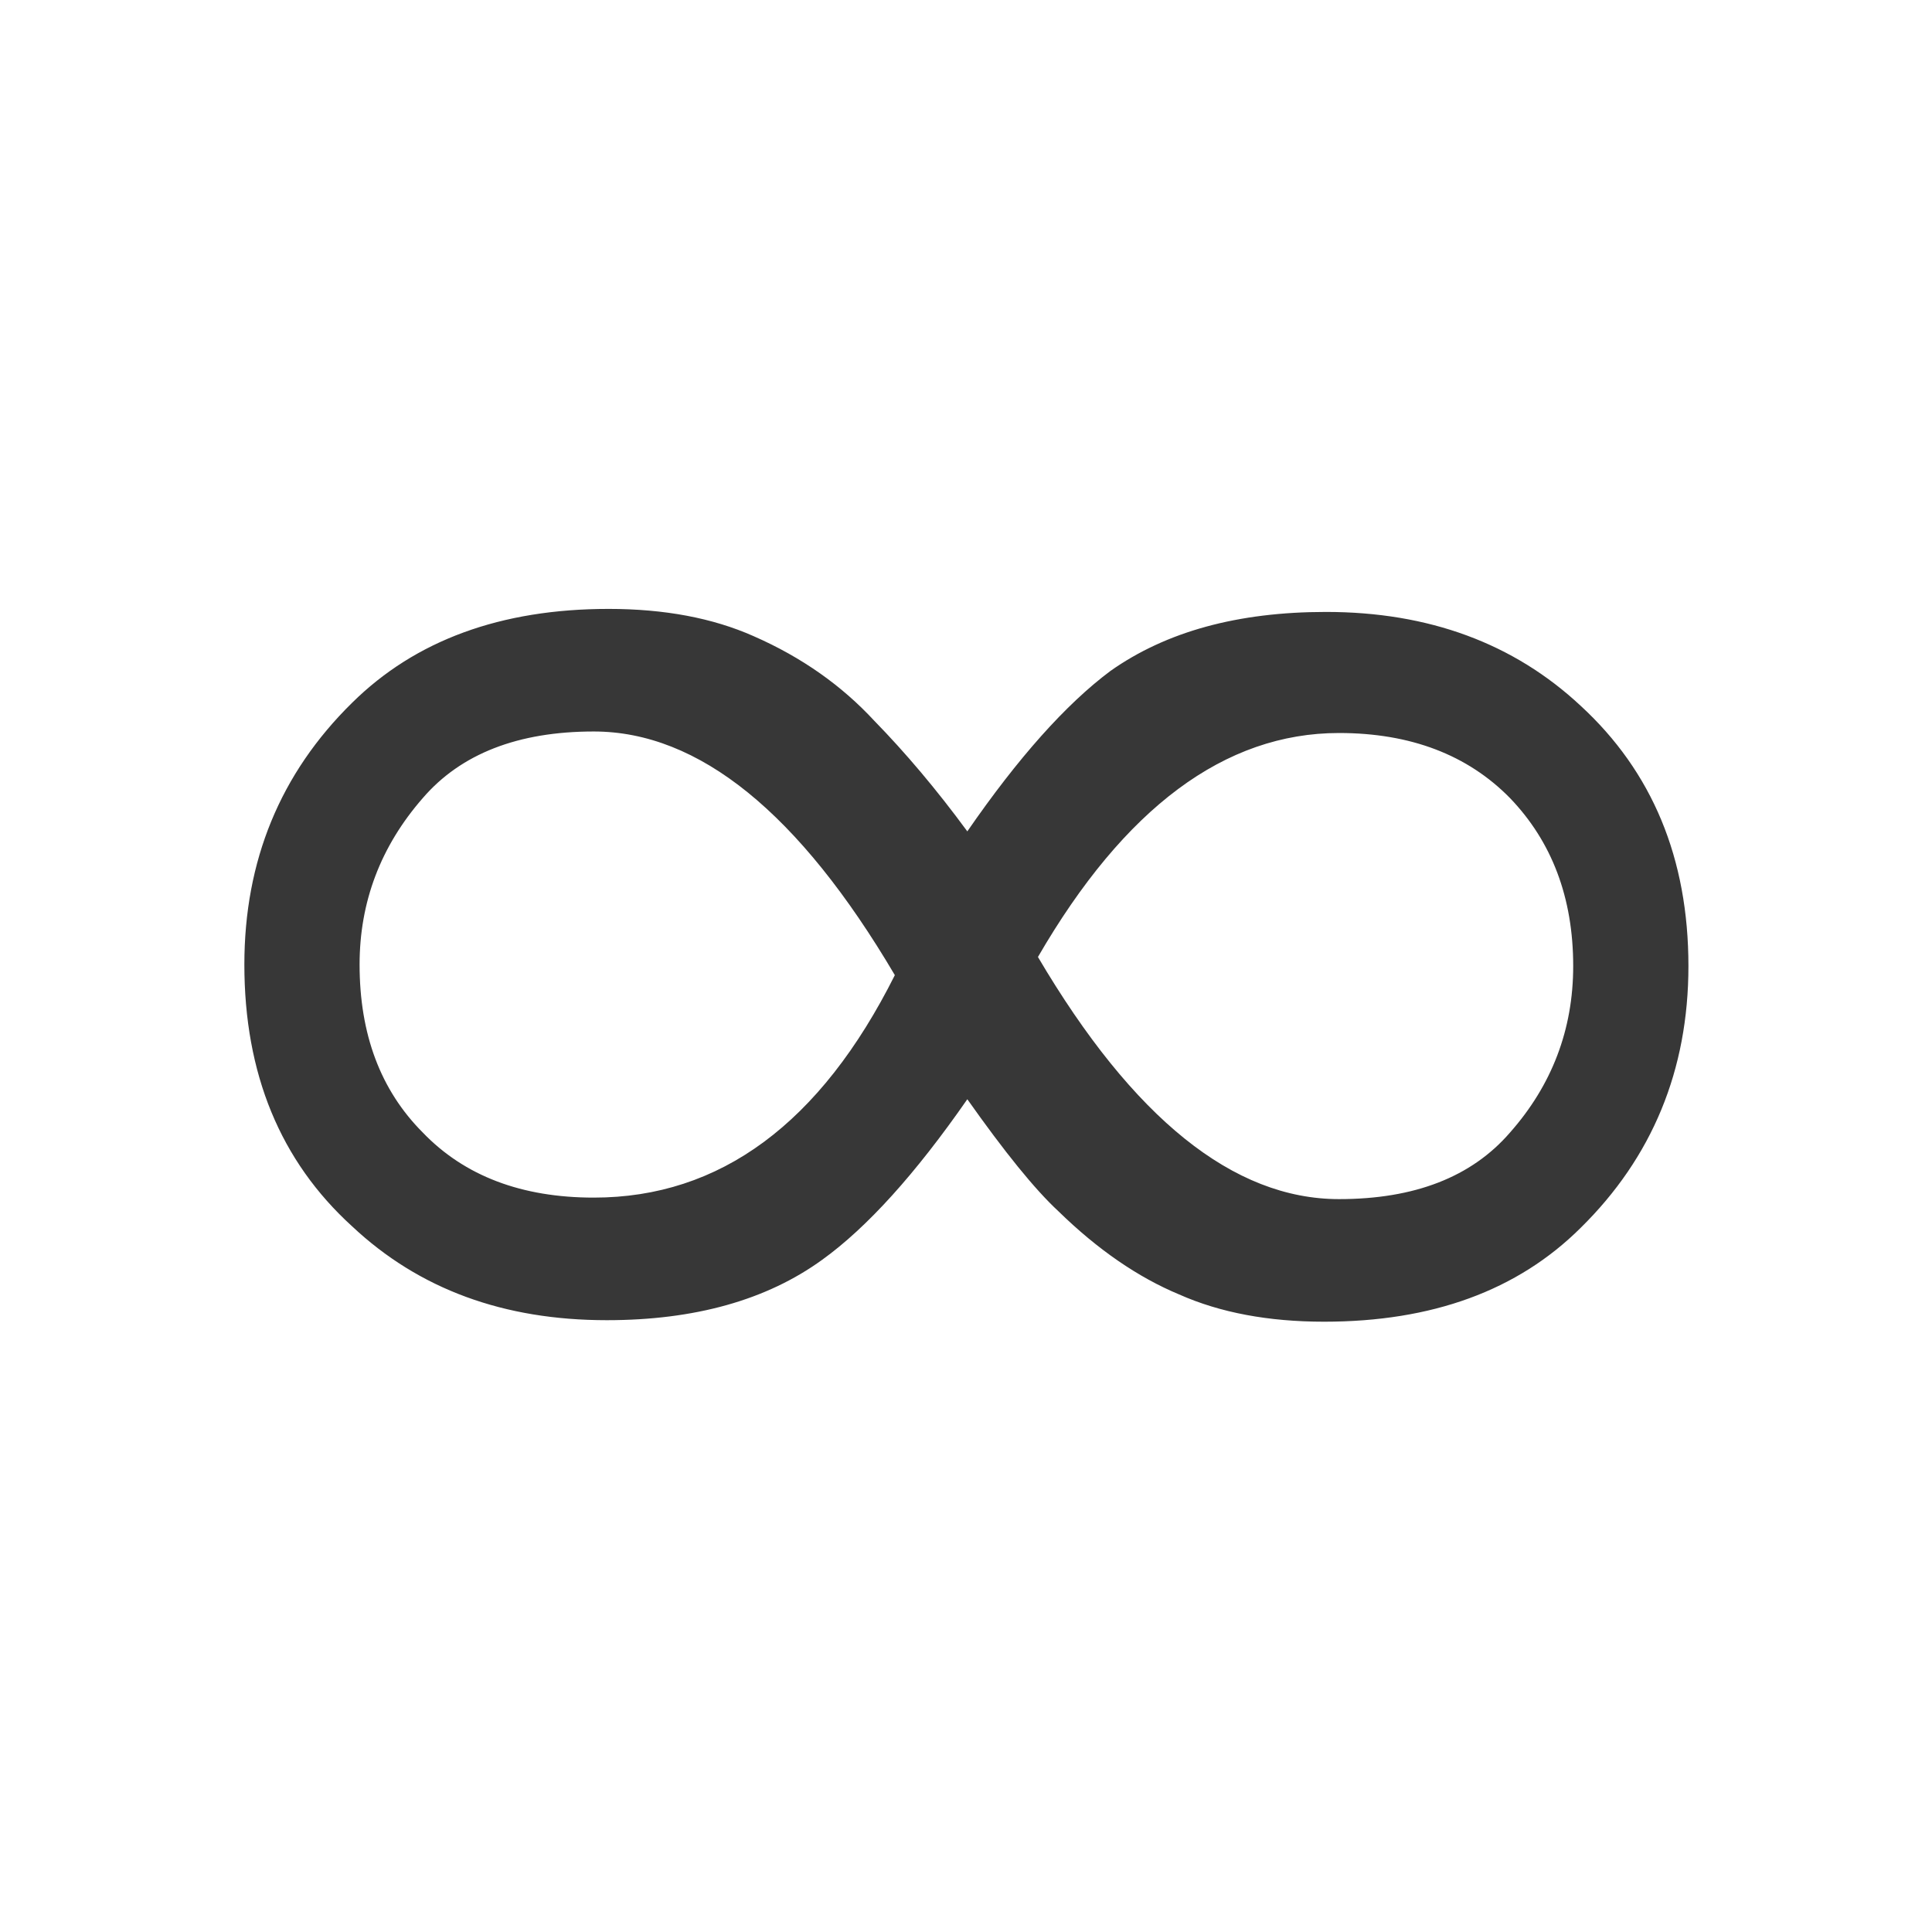
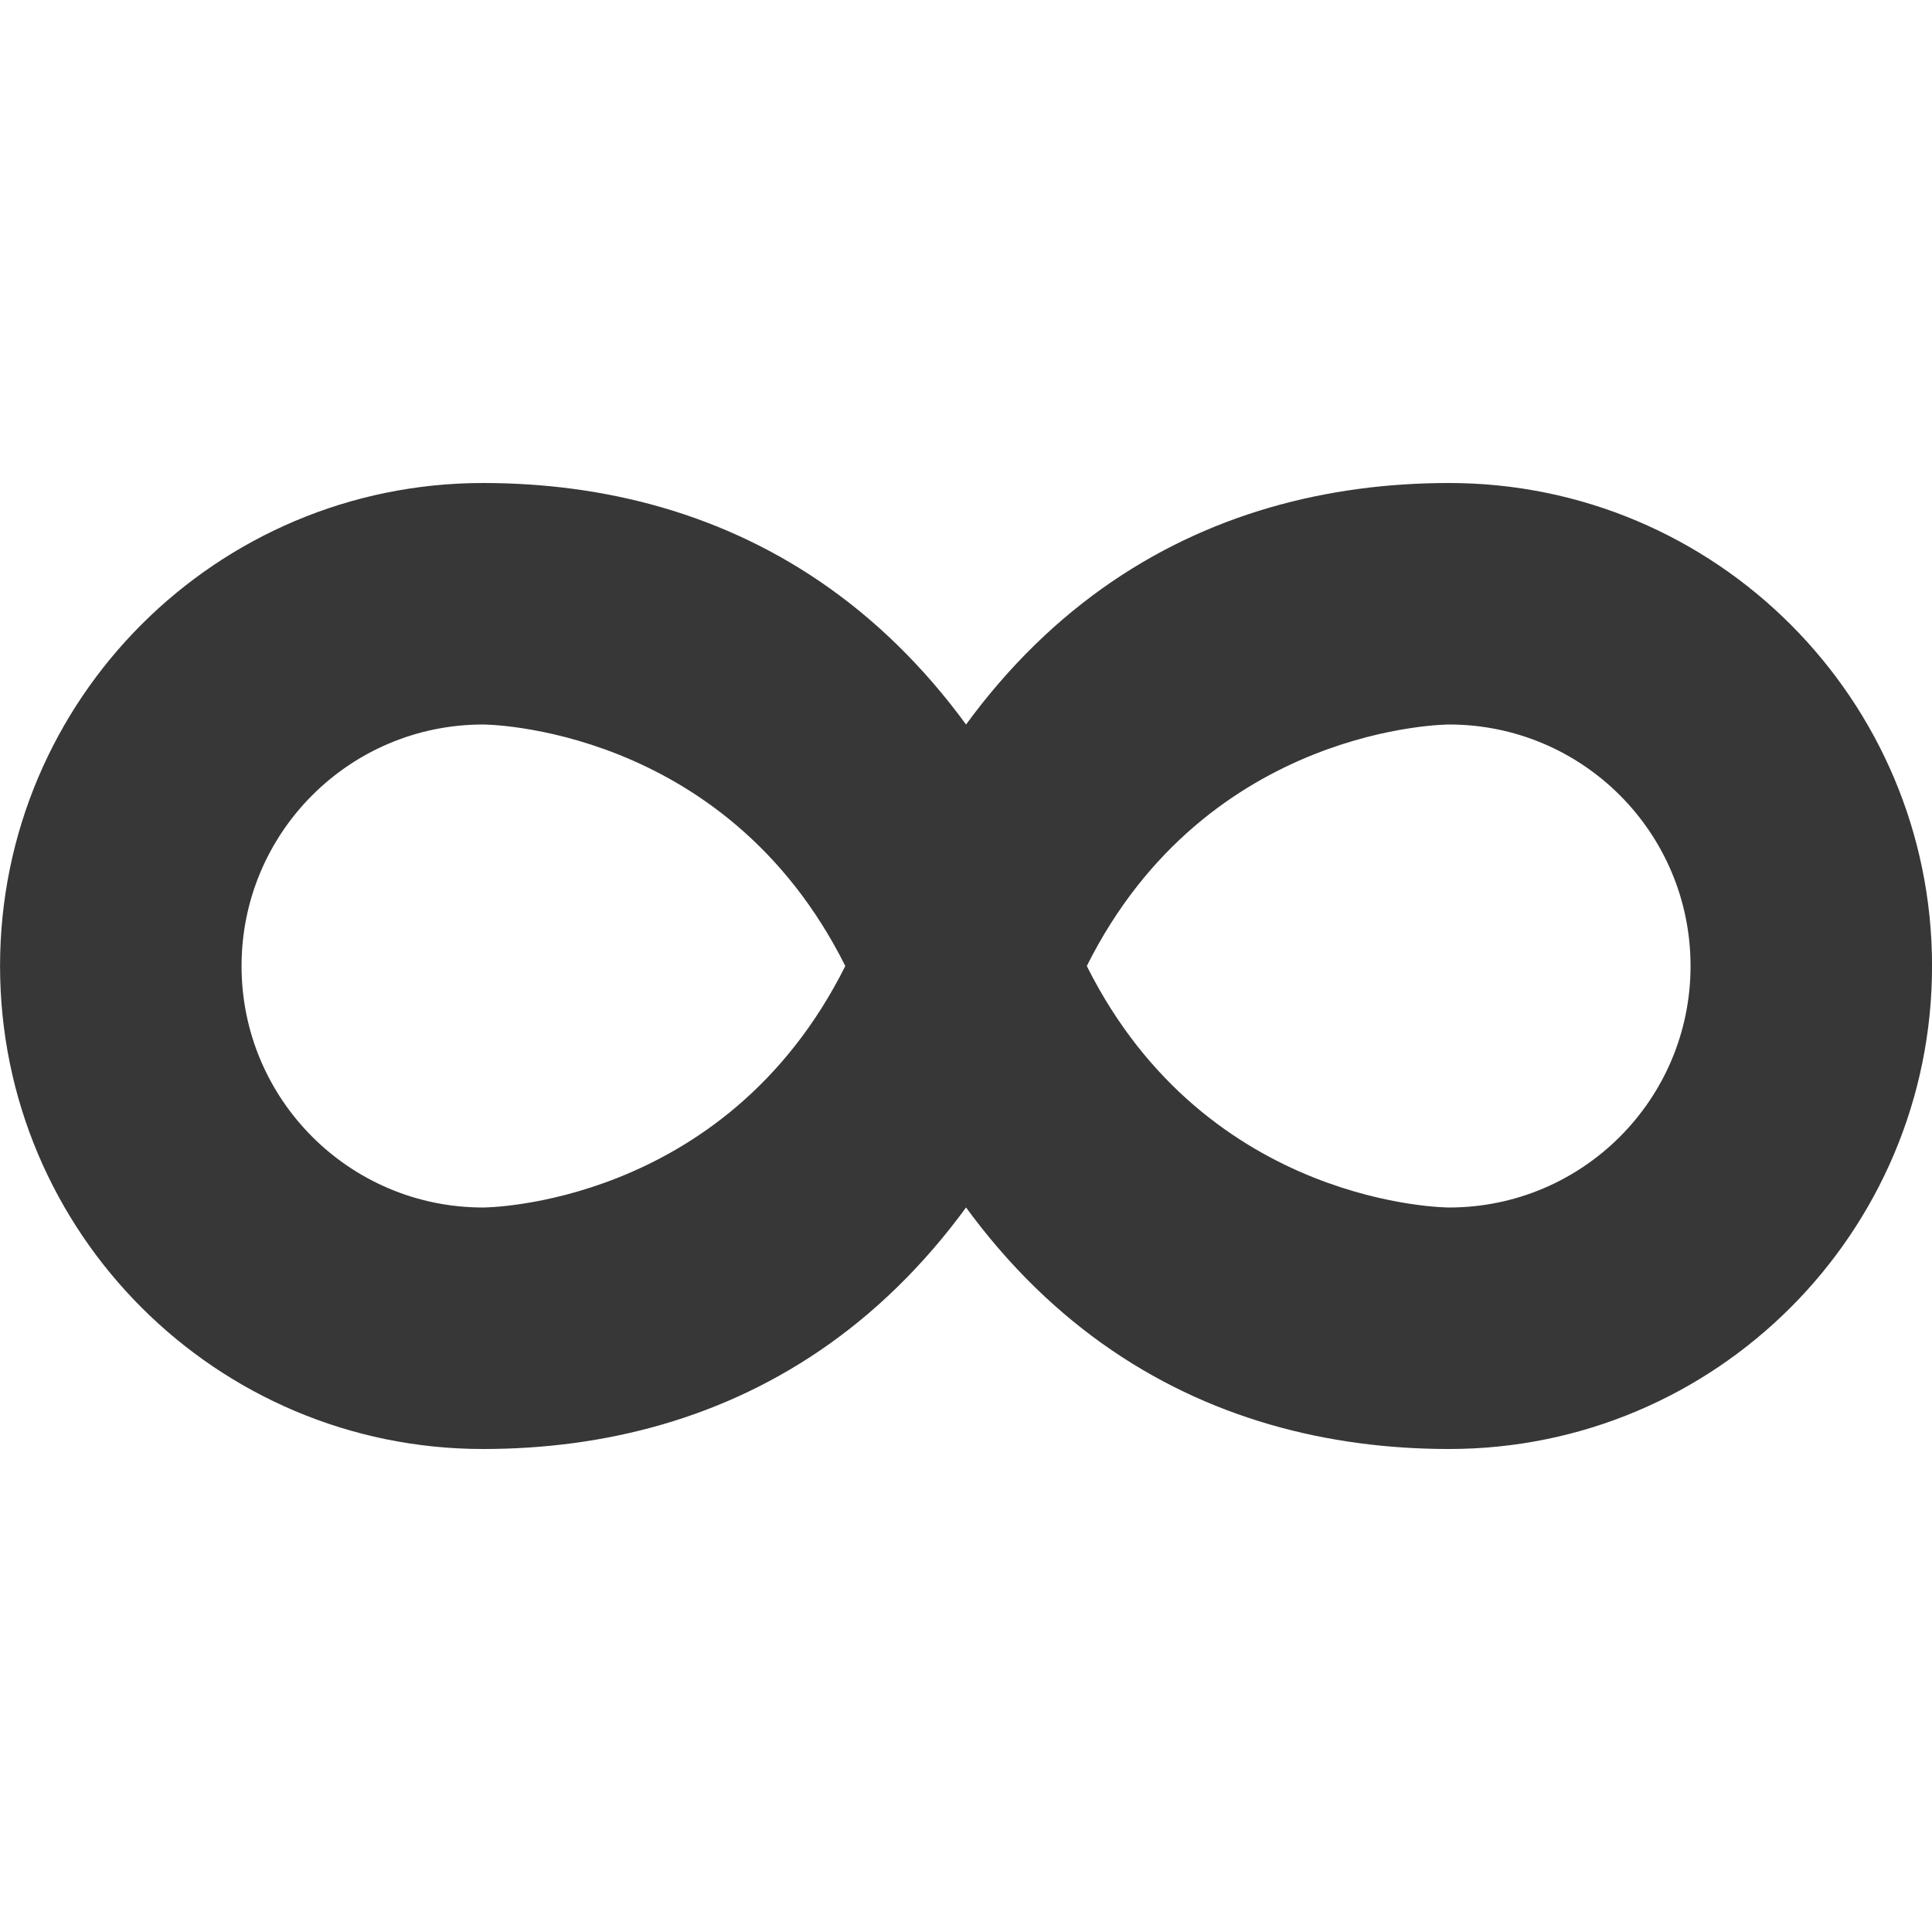
- <svg xmlns="http://www.w3.org/2000/svg" xmlns:ns1="http://www.openswatchbook.org/uri/2009/osb" xmlns:xlink="http://www.w3.org/1999/xlink" version="1.1" width="18" height="18" id="svg6190">
+ <svg xmlns="http://www.w3.org/2000/svg" xmlns:ns1="http://www.openswatchbook.org/uri/2009/osb" id="svg6190" height="16" width="16" version="1.1">
  <defs id="defs6194">
-     <linearGradient id="linearGradient1152" ns1:paint="solid" gradientTransform="matrix(1.081544,0,0,1.081544,-0.6570407,9.282646)">
-       <stop style="stop-color:#373737;stop-opacity:1;" offset="0" id="stop1150" />
-     </linearGradient>
-     <linearGradient x1="169.275" y1="7.633" x2="169" y2="22.362" id="linearGradient10736" xlink:href="#linearGradient6935" gradientUnits="userSpaceOnUse" gradientTransform="matrix(0.9351301,-0.9351301,0.9351301,0.9351301,48.84188,196.8352)" />
-     <linearGradient id="linearGradient6935">
-       <stop id="stop6937" style="stop-color:#666666;stop-opacity:1" offset="0" />
-       <stop id="stop6939" style="stop-color:#1a1a1a;stop-opacity:1" offset="1" />
-     </linearGradient>
-     <linearGradient x1="169.275" y1="7.633" x2="169" y2="22.362" id="linearGradient6229" xlink:href="#linearGradient6935" gradientUnits="userSpaceOnUse" gradientTransform="matrix(0.9351301,-0.9351301,0.9351301,0.9351301,48.84188,196.8352)" />
-     <linearGradient x1="169.275" y1="7.633" x2="169" y2="22.362" id="linearGradient8068" xlink:href="#linearGradient5536" gradientUnits="userSpaceOnUse" />
-     <linearGradient id="linearGradient5536">
-       <stop id="stop5538" style="stop-color:#e6e6e6;stop-opacity:1" offset="0" />
-       <stop id="stop5540" style="stop-color:#aaaaaa;stop-opacity:1" offset="1" />
-     </linearGradient>
-     <linearGradient x1="169.275" y1="7.633" x2="169" y2="22.362" id="linearGradient8064" xlink:href="#linearGradient5536" gradientUnits="userSpaceOnUse" />
-     <linearGradient id="linearGradient6294">
-       <stop id="stop6296" style="stop-color:#e6e6e6;stop-opacity:1" offset="0" />
-       <stop id="stop6298" style="stop-color:#aaaaaa;stop-opacity:1" offset="1" />
-     </linearGradient>
-     <linearGradient x1="169.275" y1="7.633" x2="169" y2="22.362" id="linearGradient8066" xlink:href="#linearGradient5536" gradientUnits="userSpaceOnUse" />
-     <linearGradient id="linearGradient6301">
-       <stop id="stop6303" style="stop-color:#e6e6e6;stop-opacity:1" offset="0" />
-       <stop id="stop6305" style="stop-color:#aaaaaa;stop-opacity:1" offset="1" />
-     </linearGradient>
-     <linearGradient x1="169.275" y1="7.633" x2="169" y2="22.362" id="linearGradient6317" xlink:href="#linearGradient5536" gradientUnits="userSpaceOnUse" />
-     <linearGradient xlink:href="#linearGradient6935-4" id="linearGradient10465" gradientUnits="userSpaceOnUse" gradientTransform="matrix(1.28659,0,0,1.28659,2.631367,-1434.252)" x1="163.039" y1="1276.613" x2="178.208" y2="1290.18" />
-     <linearGradient id="linearGradient6935-4">
-       <stop style="stop-color:#666666;stop-opacity:1" offset="0" id="stop6937-9" />
-       <stop style="stop-color:#1a1a1a;stop-opacity:1" offset="1" id="stop6939-2" />
-     </linearGradient>
-     <linearGradient id="linearGradient5536-1">
-       <stop style="stop-color:#e6e6e6;stop-opacity:1;" offset="0" id="stop5538-8" />
-       <stop style="stop-color:#aaaaaa;stop-opacity:1;" offset="1" id="stop5540-8" />
-     </linearGradient>
-     <linearGradient xlink:href="#linearGradient6935-0" id="linearGradient10439" gradientUnits="userSpaceOnUse" gradientTransform="matrix(1.28659,0,0,1.28659,2.631367,-1434.252)" x1="162.307" y1="1300.13" x2="174.531" y2="1312.568" />
-     <linearGradient id="linearGradient6935-0">
-       <stop style="stop-color:#666666;stop-opacity:1" offset="0" id="stop6937-2" />
-       <stop style="stop-color:#1a1a1a;stop-opacity:1" offset="1" id="stop6939-23" />
-     </linearGradient>
-     <linearGradient id="linearGradient5536-4">
-       <stop style="stop-color:#e6e6e6;stop-opacity:1;" offset="0" id="stop5538-2" />
-       <stop style="stop-color:#aaaaaa;stop-opacity:1;" offset="1" id="stop5540-7" />
-     </linearGradient>
-     <linearGradient xlink:href="#linearGradient6935-3" id="linearGradient10574" gradientUnits="userSpaceOnUse" gradientTransform="matrix(1.28659,0,0,1.28659,-70.14917,-1405.304)" x1="219.036" y1="1300.413" x2="234.081" y2="1315.457" />
-     <linearGradient id="linearGradient6935-3">
-       <stop style="stop-color:#666666;stop-opacity:1" offset="0" id="stop6937-6" />
-       <stop style="stop-color:#1a1a1a;stop-opacity:1" offset="1" id="stop6939-6" />
-     </linearGradient>
-     <linearGradient xlink:href="#linearGradient5536-7" id="linearGradient8078" gradientUnits="userSpaceOnUse" gradientTransform="matrix(1.28659,0,0,1.28659,-758.5512,-397.3041)" x1="219.036" y1="1300.413" x2="234.081" y2="1315.457" />
-     <linearGradient id="linearGradient5536-7">
-       <stop style="stop-color:#e6e6e6;stop-opacity:1;" offset="0" id="stop5538-4" />
-       <stop style="stop-color:#aaaaaa;stop-opacity:1;" offset="1" id="stop5540-3" />
-     </linearGradient>
-     <linearGradient xlink:href="#linearGradient6935-1" id="linearGradient10570" gradientUnits="userSpaceOnUse" gradientTransform="matrix(1.516824,0,0,1.461653,46.66417,-3.166096)" x1="110.58" y1="209.988" x2="121.607" y2="221.469" />
-     <linearGradient id="linearGradient6935-1">
-       <stop style="stop-color:#666666;stop-opacity:1" offset="0" id="stop6937-1" />
-       <stop style="stop-color:#1a1a1a;stop-opacity:1" offset="1" id="stop6939-60" />
-     </linearGradient>
-     <linearGradient xlink:href="#linearGradient5536-9" id="linearGradient8080" gradientUnits="userSpaceOnUse" gradientTransform="matrix(1.516824,0,0,1.461653,-641.7378,1004.834)" x1="110.58" y1="209.988" x2="121.607" y2="221.469" />
-     <linearGradient id="linearGradient5536-9">
-       <stop style="stop-color:#e6e6e6;stop-opacity:1;" offset="0" id="stop5538-1" />
-       <stop style="stop-color:#aaaaaa;stop-opacity:1;" offset="1" id="stop5540-84" />
-     </linearGradient>
-     <linearGradient id="linearGradient6935-47">
-       <stop style="stop-color:#666666;stop-opacity:1" offset="0" id="stop6937-67" />
-       <stop style="stop-color:#1a1a1a;stop-opacity:1" offset="1" id="stop6939-28" />
-     </linearGradient>
-     <linearGradient xlink:href="#linearGradient5536-0" id="linearGradient8120" gradientUnits="userSpaceOnUse" gradientTransform="matrix(1.286591,0,0,1.286591,-685.7707,-426.2524)" x1="164.418" y1="1376.901" x2="177.871" y2="1389.364" />
-     <linearGradient id="linearGradient5536-0">
-       <stop style="stop-color:#e6e6e6;stop-opacity:1;" offset="0" id="stop5538-5" />
-       <stop style="stop-color:#aaaaaa;stop-opacity:1;" offset="1" id="stop5540-88" />
-     </linearGradient>
-     <linearGradient id="linearGradient6935-5">
-       <stop style="stop-color:#666666;stop-opacity:1" offset="0" id="stop6937-21" />
-       <stop style="stop-color:#1a1a1a;stop-opacity:1" offset="1" id="stop6939-8" />
-     </linearGradient>
-     <linearGradient xlink:href="#linearGradient5536-75" id="linearGradient8074" gradientUnits="userSpaceOnUse" gradientTransform="matrix(1.286591,0,0,1.286591,-758.5512,-359.6713)" x1="218.411" y1="1352.733" x2="234.384" y2="1366.968" />
-     <linearGradient id="linearGradient5536-75">
-       <stop style="stop-color:#e6e6e6;stop-opacity:1;" offset="0" id="stop5538-7" />
-       <stop style="stop-color:#aaaaaa;stop-opacity:1;" offset="1" id="stop5540-0" />
-     </linearGradient>
-     <linearGradient id="linearGradient6935-15">
-       <stop style="stop-color:#666666;stop-opacity:1" offset="0" id="stop6937-97" />
-       <stop style="stop-color:#1a1a1a;stop-opacity:1" offset="1" id="stop6939-9" />
-     </linearGradient>
-     <linearGradient xlink:href="#linearGradient5536-00" id="linearGradient8076" gradientUnits="userSpaceOnUse" gradientTransform="matrix(1.28659,0,0,1.28659,-758.5512,-359.6713)" x1="218.478" y1="1381.176" x2="233.411" y2="1394.793" />
-     <linearGradient id="linearGradient5536-00">
-       <stop style="stop-color:#e6e6e6;stop-opacity:1;" offset="0" id="stop5538-51" />
-       <stop style="stop-color:#aaaaaa;stop-opacity:1;" offset="1" id="stop5540-9" />
-     </linearGradient>
-     <linearGradient id="linearGradient6935-7">
-       <stop style="stop-color:#666666;stop-opacity:1" offset="0" id="stop6937-16" />
-       <stop style="stop-color:#1a1a1a;stop-opacity:1" offset="1" id="stop6939-3" />
-     </linearGradient>
-     <linearGradient id="linearGradient5536-94">
-       <stop style="stop-color:#e6e6e6;stop-opacity:1;" offset="0" id="stop5538-0" />
-       <stop style="stop-color:#aaaaaa;stop-opacity:1;" offset="1" id="stop5540-34" />
-     </linearGradient>
-     <linearGradient id="linearGradient6935-2">
-       <stop style="stop-color:#666666;stop-opacity:1" offset="0" id="stop6937-8" />
-       <stop style="stop-color:#1a1a1a;stop-opacity:1" offset="1" id="stop6939-21" />
-     </linearGradient>
-     <linearGradient xlink:href="#linearGradient5536-6" id="linearGradient8132" gradientUnits="userSpaceOnUse" gradientTransform="matrix(1.28659,0,0,1.28659,-685.7707,-426.2524)" x1="164.522" y1="1482.442" x2="173.591" y2="1491.817" />
-     <linearGradient id="linearGradient5536-6">
-       <stop style="stop-color:#e6e6e6;stop-opacity:1;" offset="0" id="stop5538-54" />
-       <stop style="stop-color:#aaaaaa;stop-opacity:1;" offset="1" id="stop5540-6" />
-     </linearGradient>
-     <linearGradient id="linearGradient6935-21">
-       <stop style="stop-color:#666666;stop-opacity:1" offset="0" id="stop6937-4" />
-       <stop style="stop-color:#1a1a1a;stop-opacity:1" offset="1" id="stop6939-4" />
-     </linearGradient>
-     <linearGradient id="linearGradient5536-49">
-       <stop style="stop-color:#e6e6e6;stop-opacity:1;" offset="0" id="stop5538-3" />
-       <stop style="stop-color:#aaaaaa;stop-opacity:1;" offset="1" id="stop5540-2" />
-     </linearGradient>
-     <linearGradient id="linearGradient5536-06">
-       <stop style="stop-color:#e6e6e6;stop-opacity:1;" offset="0" id="stop5538-26" />
-       <stop style="stop-color:#aaaaaa;stop-opacity:1;" offset="1" id="stop5540-74" />
-     </linearGradient>
-     <linearGradient id="linearGradient6327">
-       <stop style="stop-color:#e6e6e6;stop-opacity:1;" offset="0" id="stop6329" />
-       <stop style="stop-color:#aaaaaa;stop-opacity:1;" offset="1" id="stop6331" />
-     </linearGradient>
-     <linearGradient id="linearGradient6935-50">
-       <stop style="stop-color:#666666;stop-opacity:1" offset="0" id="stop6937-0" />
-       <stop style="stop-color:#1a1a1a;stop-opacity:1" offset="1" id="stop6939-0" />
-     </linearGradient>
-     <linearGradient xlink:href="#linearGradient5536-16" id="linearGradient8089" gradientUnits="userSpaceOnUse" gradientTransform="matrix(1.28659,0,0,1.28659,-758.5512,-368.7689)" x1="219.302" y1="1486.967" x2="234.081" y2="1501.993" />
-     <linearGradient id="linearGradient5536-16">
-       <stop style="stop-color:#e6e6e6;stop-opacity:1;" offset="0" id="stop5538-24" />
-       <stop style="stop-color:#aaaaaa;stop-opacity:1;" offset="1" id="stop5540-1" />
-     </linearGradient>
-     <linearGradient id="linearGradient6935-55">
-       <stop style="stop-color:#666666;stop-opacity:1" offset="0" id="stop6937-5" />
-       <stop style="stop-color:#1a1a1a;stop-opacity:1" offset="1" id="stop6939-81" />
-     </linearGradient>
-     <linearGradient xlink:href="#linearGradient5536-04" id="linearGradient8102" gradientUnits="userSpaceOnUse" gradientTransform="matrix(1.28659,0,0,1.28659,-758.5512,-368.7689)" x1="219.661" y1="1511.98" x2="233.474" y2="1526.105" />
-     <linearGradient id="linearGradient5536-04">
-       <stop style="stop-color:#e6e6e6;stop-opacity:1;" offset="0" id="stop5538-74" />
-       <stop style="stop-color:#aaaaaa;stop-opacity:1;" offset="1" id="stop5540-5" />
-     </linearGradient>
-     <linearGradient y2="1526.105" x2="233.474" y1="1511.98" x1="219.661" gradientTransform="matrix(1.28659,0,0,1.28659,-758.5512,-368.7689)" gradientUnits="userSpaceOnUse" id="linearGradient6797" xlink:href="#linearGradient5536-04" />
-     <linearGradient id="linearGradient6935-6">
-       <stop style="stop-color:#666666;stop-opacity:1" offset="0" id="stop6937-57" />
-       <stop style="stop-color:#1a1a1a;stop-opacity:1" offset="1" id="stop6939-03" />
-     </linearGradient>
-     <linearGradient id="linearGradient5536-45">
-       <stop style="stop-color:#e6e6e6;stop-opacity:1;" offset="0" id="stop5538-6" />
-       <stop style="stop-color:#aaaaaa;stop-opacity:1;" offset="1" id="stop5540-4" />
-     </linearGradient>
-     <linearGradient id="linearGradient6935-41">
-       <stop style="stop-color:#666666;stop-opacity:1" offset="0" id="stop6937-88" />
-       <stop style="stop-color:#1a1a1a;stop-opacity:1" offset="1" id="stop6939-5" />
-     </linearGradient>
-     <linearGradient xlink:href="#linearGradient5536-048" id="linearGradient8070" gradientUnits="userSpaceOnUse" gradientTransform="matrix(1.28659,0,0,1.28659,-745.1559,1039.54)" x1="207.531" y1="497.062" x2="223.331" y2="511.406" />
-     <linearGradient id="linearGradient5536-048">
-       <stop style="stop-color:#e6e6e6;stop-opacity:1;" offset="0" id="stop5538-14" />
-       <stop style="stop-color:#aaaaaa;stop-opacity:1;" offset="1" id="stop5540-71" />
-     </linearGradient>
-     <linearGradient id="linearGradient6935-8">
-       <stop style="stop-color:#666666;stop-opacity:1" offset="0" id="stop6937-54" />
-       <stop style="stop-color:#1a1a1a;stop-opacity:1" offset="1" id="stop6939-66" />
-     </linearGradient>
-     <linearGradient xlink:href="#linearGradient5536-18" id="linearGradient8134" gradientUnits="userSpaceOnUse" gradientTransform="matrix(1.28659,0,0,1.28659,-745.5878,1039.54)" x1="213.305" y1="528.903" x2="218.048" y2="533.646" />
-     <linearGradient id="linearGradient5536-18">
-       <stop style="stop-color:#e6e6e6;stop-opacity:1;" offset="0" id="stop5538-46" />
-       <stop style="stop-color:#aaaaaa;stop-opacity:1;" offset="1" id="stop5540-70" />
-     </linearGradient>
-     <linearGradient id="linearGradient8666">
-       <stop style="stop-color:#4d4d4d;stop-opacity:1" offset="0" id="stop8668" />
-       <stop style="stop-color:#d2d2d2;stop-opacity:1" offset="1" id="stop8670" />
-     </linearGradient>
-     <linearGradient id="linearGradient8666-1">
-       <stop style="stop-color:#4d4d4d;stop-opacity:1" offset="0" id="stop8668-6" />
-       <stop style="stop-color:#d2d2d2;stop-opacity:1" offset="1" id="stop8670-2" />
-     </linearGradient>
-     <linearGradient id="linearGradient6935-60">
-       <stop style="stop-color:#666666;stop-opacity:1" offset="0" id="stop6937-7" />
-       <stop style="stop-color:#1a1a1a;stop-opacity:1" offset="1" id="stop6939-55" />
-     </linearGradient>
-     <linearGradient xlink:href="#linearGradient5536-46" id="linearGradient8072" gradientUnits="userSpaceOnUse" gradientTransform="matrix(1.28659,0,0,1.28659,-685.7707,-426.2524)" x1="162.401" y1="1715.821" x2="177.309" y2="1731.112" />
-     <linearGradient id="linearGradient5536-46">
-       <stop style="stop-color:#e6e6e6;stop-opacity:1;" offset="0" id="stop5538-543" />
-       <stop style="stop-color:#aaaaaa;stop-opacity:1;" offset="1" id="stop5540-80" />
-     </linearGradient>
-     <linearGradient id="linearGradient6935-8-2">
-       <stop style="stop-color:#666666;stop-opacity:1" offset="0" id="stop6937-6-9" />
-       <stop style="stop-color:#1a1a1a;stop-opacity:1" offset="1" id="stop6939-9-4" />
-     </linearGradient>
-     <linearGradient y2="623.306" x2="143.471" y1="616.297" x1="133.476" gradientUnits="userSpaceOnUse" id="linearGradient7256" xlink:href="#linearGradient5536-6-1" />
-     <linearGradient id="linearGradient5536-6-1">
-       <stop style="stop-color:#e6e6e6;stop-opacity:1;" offset="0" id="stop5538-6-0" />
-       <stop style="stop-color:#aaaaaa;stop-opacity:1;" offset="1" id="stop5540-2-4" />
-     </linearGradient>
-     <linearGradient id="linearGradient8033">
-       <stop style="stop-color:#e6e6e6;stop-opacity:1;" offset="0" id="stop8035" />
-       <stop style="stop-color:#aaaaaa;stop-opacity:1;" offset="1" id="stop8037" />
-     </linearGradient>
-     <linearGradient id="linearGradient8040">
-       <stop style="stop-color:#e6e6e6;stop-opacity:1;" offset="0" id="stop8042" />
-       <stop style="stop-color:#aaaaaa;stop-opacity:1;" offset="1" id="stop8044" />
-     </linearGradient>
-     <linearGradient id="linearGradient8047">
-       <stop style="stop-color:#e6e6e6;stop-opacity:1;" offset="0" id="stop8049" />
-       <stop style="stop-color:#aaaaaa;stop-opacity:1;" offset="1" id="stop8051" />
-     </linearGradient>
-     <linearGradient id="linearGradient8054">
-       <stop style="stop-color:#e6e6e6;stop-opacity:1;" offset="0" id="stop8056" />
-       <stop style="stop-color:#aaaaaa;stop-opacity:1;" offset="1" id="stop8058" />
-     </linearGradient>
-     <linearGradient id="linearGradient8061">
-       <stop style="stop-color:#e6e6e6;stop-opacity:1;" offset="0" id="stop8063" />
-       <stop style="stop-color:#aaaaaa;stop-opacity:1;" offset="1" id="stop8065" />
-     </linearGradient>
-     <linearGradient id="linearGradient8068-6">
-       <stop style="stop-color:#e6e6e6;stop-opacity:1;" offset="0" id="stop8070" />
-       <stop style="stop-color:#aaaaaa;stop-opacity:1;" offset="1" id="stop8072" />
-     </linearGradient>
-     <linearGradient id="linearGradient8075">
-       <stop style="stop-color:#e6e6e6;stop-opacity:1;" offset="0" id="stop8077" />
-       <stop style="stop-color:#aaaaaa;stop-opacity:1;" offset="1" id="stop8079" />
-     </linearGradient>
-     <linearGradient id="linearGradient8082">
-       <stop style="stop-color:#e6e6e6;stop-opacity:1;" offset="0" id="stop8084" />
-       <stop style="stop-color:#aaaaaa;stop-opacity:1;" offset="1" id="stop8086" />
-     </linearGradient>
-     <linearGradient id="linearGradient8089-6">
-       <stop style="stop-color:#e6e6e6;stop-opacity:1;" offset="0" id="stop8091" />
-       <stop style="stop-color:#aaaaaa;stop-opacity:1;" offset="1" id="stop8093" />
-     </linearGradient>
-     <linearGradient y2="623.306" x2="143.471" y1="616.297" x1="133.476" gradientUnits="userSpaceOnUse" id="linearGradient8117" xlink:href="#linearGradient5536-6-1" />
-     <linearGradient id="linearGradient6935-05">
-       <stop style="stop-color:#666666;stop-opacity:1" offset="0" id="stop6937-00" />
-       <stop style="stop-color:#1a1a1a;stop-opacity:1" offset="1" id="stop6939-1" />
-     </linearGradient>
-     <linearGradient xlink:href="#linearGradient5536-67" id="linearGradient8128" gradientUnits="userSpaceOnUse" gradientTransform="matrix(0.8450207,0,0,0.8450207,-545.5726,1321.472)" x1="85.381" y1="627.678" x2="101.473" y2="643.771" />
-     <linearGradient id="linearGradient5536-67">
-       <stop style="stop-color:#e6e6e6;stop-opacity:1;" offset="0" id="stop5538-29" />
-       <stop style="stop-color:#aaaaaa;stop-opacity:1;" offset="1" id="stop5540-66" />
-     </linearGradient>
-     <linearGradient id="linearGradient6935-66">
-       <stop style="stop-color:#666666;stop-opacity:1" offset="0" id="stop6937-41" />
-       <stop style="stop-color:#1a1a1a;stop-opacity:1" offset="1" id="stop6939-30" />
-     </linearGradient>
-     <linearGradient xlink:href="#linearGradient5536-14" id="linearGradient8082-9" gradientUnits="userSpaceOnUse" gradientTransform="matrix(1.286591,0,0,1.286591,-685.7707,-428.9817)" x1="162.179" y1="1798.113" x2="177.125" y2="1813.06" />
-     <linearGradient id="linearGradient5536-14">
-       <stop style="stop-color:#e6e6e6;stop-opacity:1;" offset="0" id="stop5538-59" />
-       <stop style="stop-color:#aaaaaa;stop-opacity:1;" offset="1" id="stop5540-69" />
-     </linearGradient>
-     <linearGradient id="linearGradient6935-82">
-       <stop style="stop-color:#666666;stop-opacity:1" offset="0" id="stop6937-01" />
-       <stop style="stop-color:#1a1a1a;stop-opacity:1" offset="1" id="stop6939-667" />
-     </linearGradient>
-     <linearGradient xlink:href="#linearGradient5536-63" id="linearGradient8085" gradientUnits="userSpaceOnUse" x1="141.209" y1="660.076" x2="153.033" y2="671.9" />
-     <linearGradient id="linearGradient5536-63">
-       <stop style="stop-color:#e6e6e6;stop-opacity:1;" offset="0" id="stop5538-79" />
-       <stop style="stop-color:#aaaaaa;stop-opacity:1;" offset="1" id="stop5540-53" />
-     </linearGradient>
-     <linearGradient id="linearGradient6935-89">
-       <stop style="stop-color:#666666;stop-opacity:1" offset="0" id="stop6937-545" />
-       <stop style="stop-color:#1a1a1a;stop-opacity:1" offset="1" id="stop6939-13" />
-     </linearGradient>
-     <linearGradient id="linearGradient6935-14">
-       <stop style="stop-color:#666666;stop-opacity:1" offset="0" id="stop6937-61" />
-       <stop style="stop-color:#1a1a1a;stop-opacity:1" offset="1" id="stop6939-39" />
-     </linearGradient>
-     <linearGradient xlink:href="#linearGradient5536-5" id="linearGradient8122" gradientUnits="userSpaceOnUse" gradientTransform="matrix(1.28659,0,0,1.28659,-685.7707,-426.2524)" x1="165.088" y1="1876.753" x2="178.625" y2="1889.613" />
-     <linearGradient id="linearGradient5536-5">
-       <stop style="stop-color:#e6e6e6;stop-opacity:1;" offset="0" id="stop5538-9" />
-       <stop style="stop-color:#aaaaaa;stop-opacity:1;" offset="1" id="stop5540-81" />
-     </linearGradient>
-     <linearGradient id="linearGradient6935-65">
-       <stop style="stop-color:#666666;stop-opacity:1" offset="0" id="stop6937-015" />
-       <stop style="stop-color:#1a1a1a;stop-opacity:1" offset="1" id="stop6939-96" />
-     </linearGradient>
-     <linearGradient xlink:href="#linearGradient5536-09" id="linearGradient8124" gradientUnits="userSpaceOnUse" gradientTransform="matrix(1.28659,0,0,1.28659,-685.7707,-426.2524)" x1="162.41" y1="1901.972" x2="175.641" y2="1915.098" />
-     <linearGradient id="linearGradient5536-09">
-       <stop style="stop-color:#e6e6e6;stop-opacity:1;" offset="0" id="stop5538-55" />
-       <stop style="stop-color:#aaaaaa;stop-opacity:1;" offset="1" id="stop5540-41" />
-     </linearGradient>
-     <linearGradient id="linearGradient6935-69">
-       <stop style="stop-color:#666666;stop-opacity:1" offset="0" id="stop6937-22" />
-       <stop style="stop-color:#1a1a1a;stop-opacity:1" offset="1" id="stop6939-7" />
-     </linearGradient>
-     <linearGradient id="linearGradient9010">
-       <stop style="stop-color:#666666;stop-opacity:1" offset="0" id="stop9012" />
-       <stop style="stop-color:#1a1a1a;stop-opacity:1" offset="1" id="stop9014" />
-     </linearGradient>
-     <linearGradient xlink:href="#linearGradient5536-68" id="linearGradient8108" gradientUnits="userSpaceOnUse" x1="145.261" y1="761.071" x2="153.688" y2="770.124" />
-     <linearGradient id="linearGradient5536-68">
-       <stop style="stop-color:#e6e6e6;stop-opacity:1;" offset="0" id="stop5538-73" />
-       <stop style="stop-color:#aaaaaa;stop-opacity:1;" offset="1" id="stop5540-85" />
-     </linearGradient>
-     <linearGradient id="linearGradient9095">
-       <stop style="stop-color:#e6e6e6;stop-opacity:1;" offset="0" id="stop9097" />
-       <stop style="stop-color:#aaaaaa;stop-opacity:1;" offset="1" id="stop9099" />
-     </linearGradient>
-     <linearGradient id="linearGradient9102">
-       <stop style="stop-color:#e6e6e6;stop-opacity:1;" offset="0" id="stop9104" />
-       <stop style="stop-color:#aaaaaa;stop-opacity:1;" offset="1" id="stop9106" />
-     </linearGradient>
-     <linearGradient y2="770.124" x2="153.688" y1="761.071" x1="145.261" gradientUnits="userSpaceOnUse" id="linearGradient9119" xlink:href="#linearGradient5536-68" />
-     <linearGradient id="linearGradient6935-9">
-       <stop style="stop-color:#666666;stop-opacity:1" offset="0" id="stop6937-84" />
-       <stop style="stop-color:#1a1a1a;stop-opacity:1" offset="1" id="stop6939-47" />
-     </linearGradient>
-     <linearGradient xlink:href="#linearGradient5536-2" id="linearGradient8098" gradientUnits="userSpaceOnUse" gradientTransform="matrix(1.28659,0,0,1.28659,-685.7707,-427.8606)" x1="162.605" y1="1951.825" x2="176.733" y2="1966.365" />
-     <linearGradient id="linearGradient5536-2">
-       <stop style="stop-color:#e6e6e6;stop-opacity:1;" offset="0" id="stop5538-85" />
-       <stop style="stop-color:#aaaaaa;stop-opacity:1;" offset="1" id="stop5540-00" />
-     </linearGradient>
-     <linearGradient id="linearGradient6935-75">
-       <stop style="stop-color:#666666;stop-opacity:1" offset="0" id="stop6937-93" />
-       <stop style="stop-color:#1a1a1a;stop-opacity:1" offset="1" id="stop6939-70" />
-     </linearGradient>
-     <linearGradient xlink:href="#linearGradient5536-93" id="linearGradient8062" gradientUnits="userSpaceOnUse" gradientTransform="matrix(1.28659,0,0,1.28659,-685.7707,-426.2524)" x1="163.156" y1="1976.5" x2="173.594" y2="1989.438" />
-     <linearGradient id="linearGradient5536-93">
-       <stop style="stop-color:#e6e6e6;stop-opacity:1;" offset="0" id="stop5538-62" />
-       <stop style="stop-color:#aaaaaa;stop-opacity:1;" offset="1" id="stop5540-15" />
-     </linearGradient>
-     <linearGradient id="linearGradient5536-08">
-       <stop style="stop-color:#e6e6e6;stop-opacity:1;" offset="0" id="stop5538-92" />
-       <stop style="stop-color:#aaaaaa;stop-opacity:1;" offset="1" id="stop5540-82" />
-     </linearGradient>
-     <linearGradient id="linearGradient6935-7-2">
-       <stop style="stop-color:#666666;stop-opacity:1" offset="0" id="stop6937-8-2" />
-       <stop style="stop-color:#1a1a1a;stop-opacity:1" offset="1" id="stop6939-0-2" />
-     </linearGradient>
-     <linearGradient id="linearGradient6935-7-6">
-       <stop style="stop-color:#666666;stop-opacity:1" offset="0" id="stop6937-8-0" />
-       <stop style="stop-color:#1a1a1a;stop-opacity:1" offset="1" id="stop6939-0-9" />
-     </linearGradient>
-     <linearGradient id="linearGradient5536-08-5">
-       <stop style="stop-color:#e6e6e6;stop-opacity:1;" offset="0" id="stop5538-92-8" />
-       <stop style="stop-color:#aaaaaa;stop-opacity:1;" offset="1" id="stop5540-82-4" />
-     </linearGradient>
-     <linearGradient id="linearGradient5536-08-1">
-       <stop style="stop-color:#e6e6e6;stop-opacity:1;" offset="0" id="stop5538-92-86" />
-       <stop style="stop-color:#aaaaaa;stop-opacity:1;" offset="1" id="stop5540-82-1" />
-     </linearGradient>
-     <linearGradient id="linearGradient5536-08-8">
-       <stop style="stop-color:#e6e6e6;stop-opacity:1;" offset="0" id="stop5538-92-1" />
-       <stop style="stop-color:#aaaaaa;stop-opacity:1;" offset="1" id="stop5540-82-0" />
-     </linearGradient>
-     <linearGradient id="linearGradient6935-7-5">
-       <stop style="stop-color:#666666;stop-opacity:1" offset="0" id="stop6937-8-26" />
-       <stop style="stop-color:#1a1a1a;stop-opacity:1" offset="1" id="stop6939-0-3" />
-     </linearGradient>
-     <linearGradient id="linearGradient6935-7-3">
-       <stop style="stop-color:#666666;stop-opacity:1" offset="0" id="stop6937-8-7" />
-       <stop style="stop-color:#1a1a1a;stop-opacity:1" offset="1" id="stop6939-0-8" />
-     </linearGradient>
-     <linearGradient id="linearGradient5536-08-19">
-       <stop style="stop-color:#e6e6e6;stop-opacity:1;" offset="0" id="stop5538-92-9" />
-       <stop style="stop-color:#aaaaaa;stop-opacity:1;" offset="1" id="stop5540-82-7" />
-     </linearGradient>
-     <linearGradient id="linearGradient5536-08-55">
-       <stop style="stop-color:#e6e6e6;stop-opacity:1;" offset="0" id="stop5538-92-2" />
-       <stop style="stop-color:#aaaaaa;stop-opacity:1;" offset="1" id="stop5540-82-8" />
-     </linearGradient>
-     <linearGradient id="linearGradient6935-7-9">
-       <stop style="stop-color:#666666;stop-opacity:1" offset="0" id="stop6937-8-6" />
-       <stop style="stop-color:#1a1a1a;stop-opacity:1" offset="1" id="stop6939-0-4" />
-     </linearGradient>
-     <linearGradient id="linearGradient5536-08-2">
-       <stop style="stop-color:#e6e6e6;stop-opacity:1;" offset="0" id="stop5538-92-5" />
-       <stop style="stop-color:#aaaaaa;stop-opacity:1;" offset="1" id="stop5540-82-10" />
-     </linearGradient>
-     <linearGradient id="linearGradient6935-7-94">
-       <stop style="stop-color:#666666;stop-opacity:1" offset="0" id="stop6937-8-08" />
-       <stop style="stop-color:#1a1a1a;stop-opacity:1" offset="1" id="stop6939-0-84" />
-     </linearGradient>
-     <linearGradient id="linearGradient6935-7-8">
-       <stop style="stop-color:#666666;stop-opacity:1" offset="0" id="stop6937-8-9" />
-       <stop style="stop-color:#1a1a1a;stop-opacity:1" offset="1" id="stop6939-0-6" />
-     </linearGradient>
-     <linearGradient id="linearGradient5536-08-4">
-       <stop style="stop-color:#e6e6e6;stop-opacity:1;" offset="0" id="stop5538-92-4" />
-       <stop style="stop-color:#aaaaaa;stop-opacity:1;" offset="1" id="stop5540-82-2" />
-     </linearGradient>
-     <linearGradient id="linearGradient5536-08-7">
-       <stop style="stop-color:#e6e6e6;stop-opacity:1;" offset="0" id="stop5538-92-7" />
-       <stop style="stop-color:#aaaaaa;stop-opacity:1;" offset="1" id="stop5540-82-9" />
-     </linearGradient>
-     <linearGradient id="linearGradient6935-7-7">
-       <stop style="stop-color:#666666;stop-opacity:1" offset="0" id="stop6937-8-8" />
-       <stop style="stop-color:#1a1a1a;stop-opacity:1" offset="1" id="stop6939-0-86" />
-     </linearGradient>
-     <linearGradient id="linearGradient6935-76">
-       <stop style="stop-color:#666666;stop-opacity:1" offset="0" id="stop6937-414" />
-       <stop style="stop-color:#1a1a1a;stop-opacity:1" offset="1" id="stop6939-390" />
-     </linearGradient>
-     <linearGradient id="linearGradient5536-08-553">
-       <stop style="stop-color:#e6e6e6;stop-opacity:1;" offset="0" id="stop5538-92-867" />
-       <stop style="stop-color:#aaaaaa;stop-opacity:1;" offset="1" id="stop5540-82-86" />
-     </linearGradient>
-     <linearGradient id="linearGradient6935-7-74">
-       <stop style="stop-color:#666666;stop-opacity:1" offset="0" id="stop6937-8-5" />
-       <stop style="stop-color:#1a1a1a;stop-opacity:1" offset="1" id="stop6939-0-7" />
-     </linearGradient>
-     <linearGradient xlink:href="#linearGradient5536-08-191" id="linearGradient6887-2" gradientUnits="userSpaceOnUse" gradientTransform="matrix(1.530037,0,0,1.530037,-2826.184,-1343.544)" x1="1852.111" y1="885.065" x2="1856.198" y2="889.151" />
-     <linearGradient id="linearGradient5536-08-191">
-       <stop style="stop-color:#e6e6e6;stop-opacity:1;" offset="0" id="stop5538-92-3" />
-       <stop style="stop-color:#aaaaaa;stop-opacity:1;" offset="1" id="stop5540-82-80" />
-     </linearGradient>
-     <linearGradient id="linearGradient6935-7-1">
-       <stop style="stop-color:#666666;stop-opacity:1" offset="0" id="stop6937-8-73" />
-       <stop style="stop-color:#1a1a1a;stop-opacity:1" offset="1" id="stop6939-0-5" />
-     </linearGradient>
-     <linearGradient id="linearGradient5536-08-3">
-       <stop style="stop-color:#e6e6e6;stop-opacity:1;" offset="0" id="stop5538-92-37" />
-       <stop style="stop-color:#aaaaaa;stop-opacity:1;" offset="1" id="stop5540-82-00" />
-     </linearGradient>
-     <linearGradient id="linearGradient6935-7-0">
-       <stop style="stop-color:#666666;stop-opacity:1" offset="0" id="stop6937-8-86" />
-       <stop style="stop-color:#1a1a1a;stop-opacity:1" offset="1" id="stop6939-0-0" />
-     </linearGradient>
-     <linearGradient id="linearGradient5536-08-9">
-       <stop style="stop-color:#e6e6e6;stop-opacity:1;" offset="0" id="stop5538-92-57" />
-       <stop style="stop-color:#aaaaaa;stop-opacity:1;" offset="1" id="stop5540-82-3" />
-     </linearGradient>
-     <linearGradient id="linearGradient6935-7-06">
-       <stop style="stop-color:#666666;stop-opacity:1" offset="0" id="stop6937-8-69" />
-       <stop style="stop-color:#1a1a1a;stop-opacity:1" offset="1" id="stop6939-0-70" />
+     <linearGradient gradientTransform="matrix(1.081544,0,0,1.081544,-0.6570407,9.282646)" ns1:paint="solid" id="linearGradient1152">
+       <stop id="stop1150" offset="0" style="stop-color:#373737;stop-opacity:1;" />
    </linearGradient>
  </defs>
-   <g transform="translate(6.025423,-1036.1)" id="layer1">
-     <text xml:space="preserve" style="font-style:normal;font-weight:normal;font-size:19.635px;line-height:1.25;font-family:sans-serif;letter-spacing:0px;word-spacing:0px;fill:#373737;fill-opacity:1;stroke:none;stroke-width:0.491;stroke-opacity:1" x="-5.494" y="1164.036" id="text1142" transform="scale(1.108181,0.90238)">
-       <tspan id="tspan1148" x="-5.494" y="1164.036" style="fill:#373737;fill-opacity:1;stroke:none;stroke-width:0.491;stroke-opacity:1">∞</tspan>
-     </text>
+   <g id="layer1" transform="translate(6.025423,-1038.1)">
+     <path id="path1142" d="m -2.025,1042.1 c -2.209,0 -4,1.791 -4,4 0,2.209 1.791,4 4,4 2,0 4,-1 5,-4 -1,-3 -3,-4 -5,-4 z m 0,2 c 0,0 2,0 3,2 -1,2 -3,2 -3,2 -1.105,0 -2,-0.895 -2,-2 0,-1.105 0.895,-2 2,-2 z" style="opacity:1;vector-effect:none;fill:#373737;fill-opacity:1;stroke:none;stroke-width:4;stroke-linecap:square;stroke-linejoin:round;stroke-miterlimit:4;stroke-dasharray:none;stroke-dashoffset:3.2;stroke-opacity:0.551" />
+     <path id="path1142-3" d="m 5.975,1042.1 c 2.209,0 4,1.791 4,4 0,2.209 -1.791,4 -4,4 -2,0 -4,-1 -5,-4 1,-3 3,-4 5,-4 z m 0,2 c 0,0 -2,0 -3,2 1,2 3,2 3,2 1.105,0 2,-0.895 2,-2 0,-1.105 -0.895,-2 -2,-2 z" style="opacity:1;vector-effect:none;fill:#373737;fill-opacity:1;stroke:none;stroke-width:4;stroke-linecap:square;stroke-linejoin:round;stroke-miterlimit:4;stroke-dasharray:none;stroke-dashoffset:3.2;stroke-opacity:0.551" />
  </g>
</svg>
